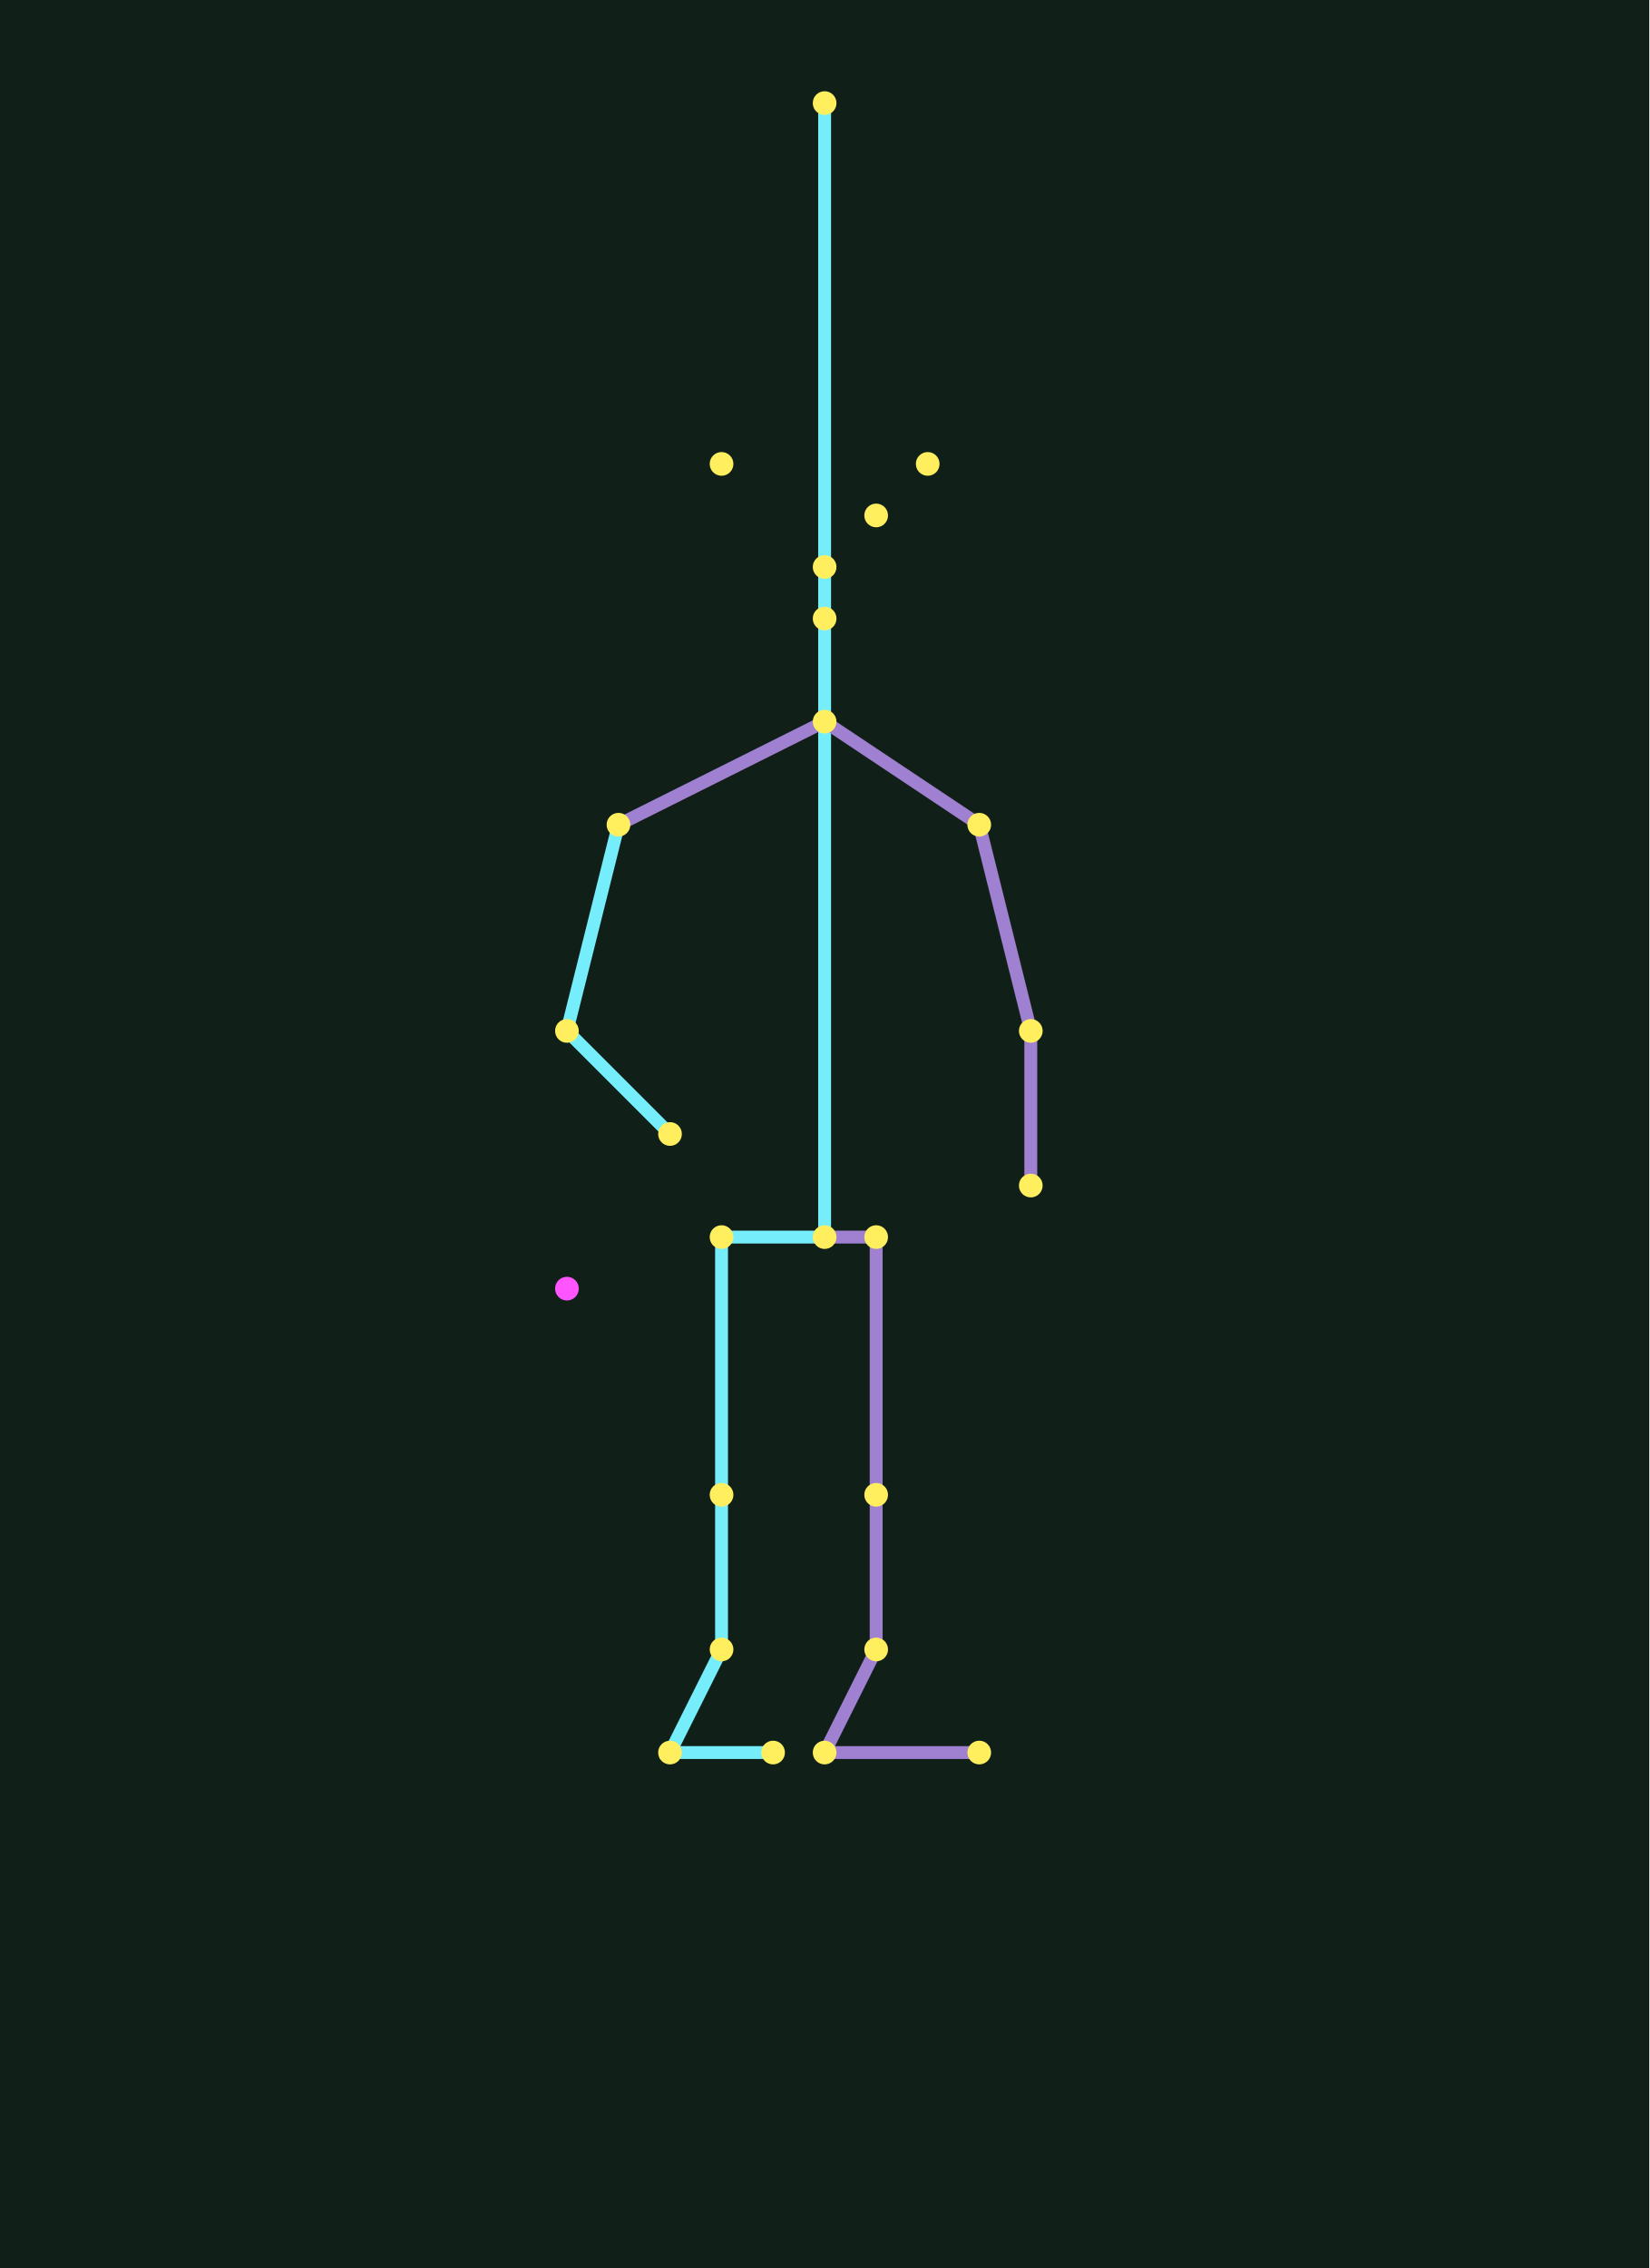
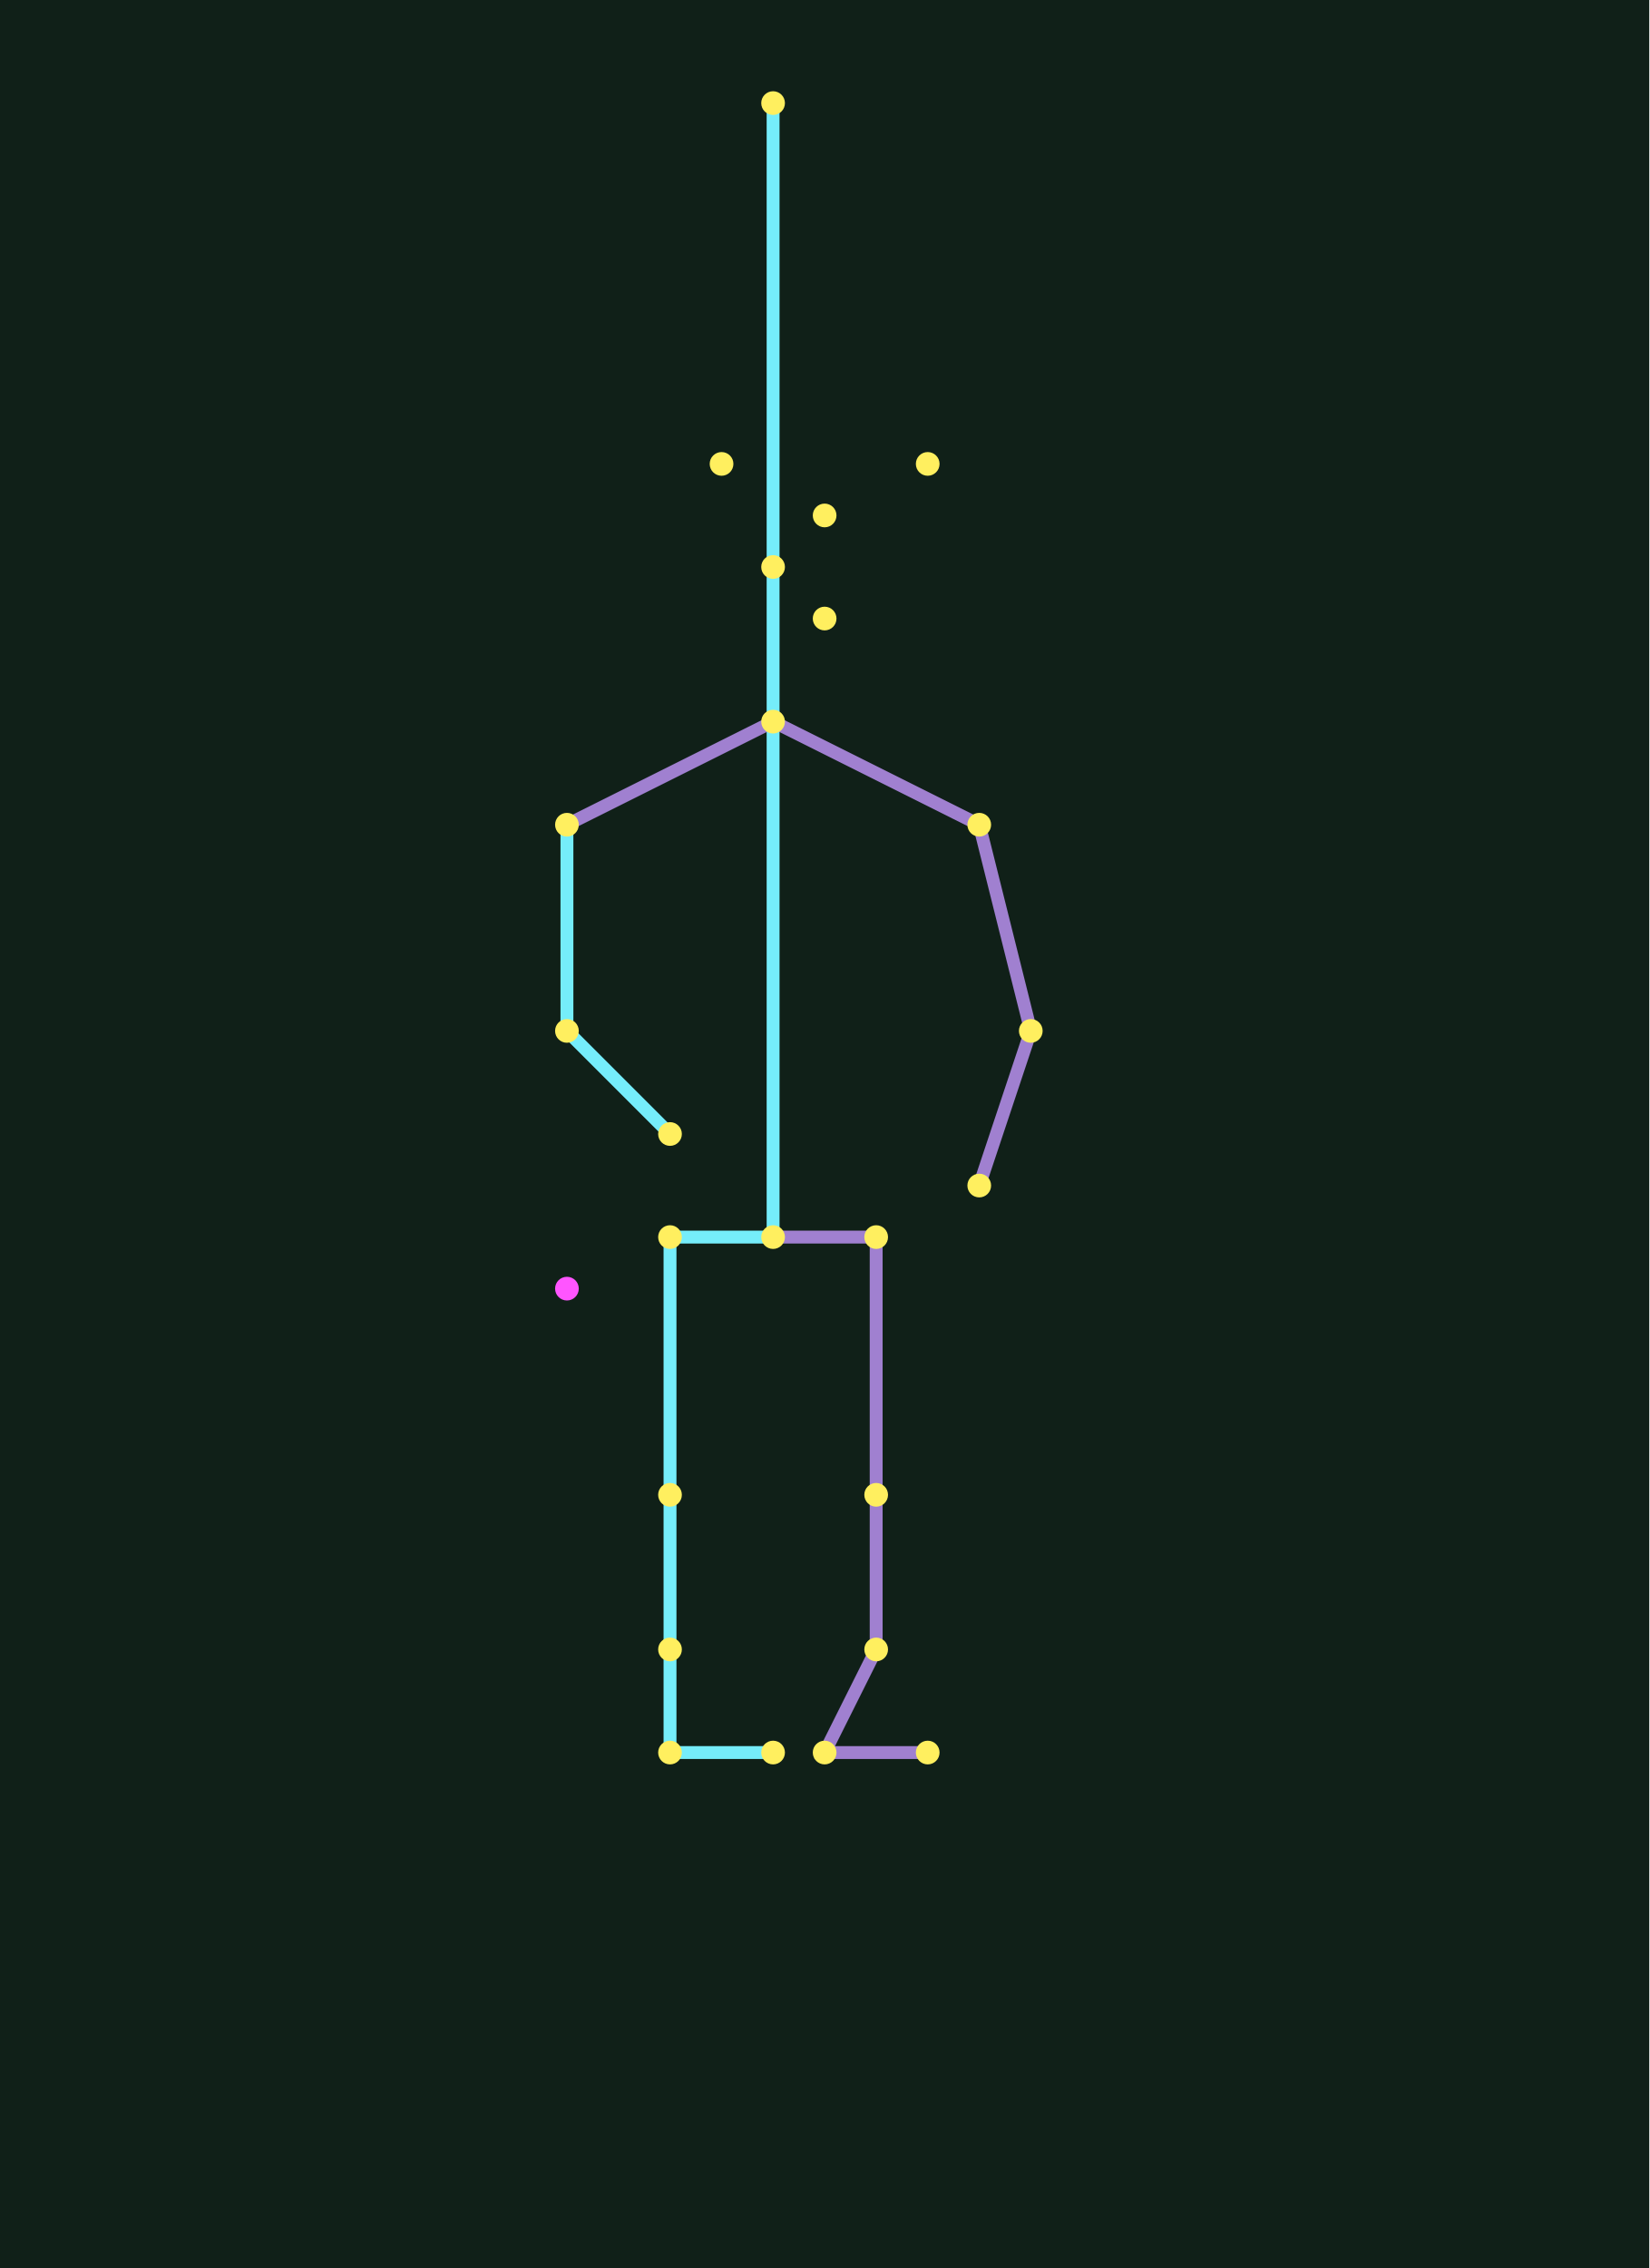
<svg xmlns="http://www.w3.org/2000/svg" width="320" height="440" viewBox="0 0 32 44">
  <rect width="100%" height="100%" fill="#102018" />
-   <polyline points="16,24 16,14 16,11 16,2" fill="none" stroke="#75edfa" stroke-width=".25" />
-   <polyline points="12,16 16,14 19,16" fill="none" stroke="#a080d0" stroke-width=".25" />
-   <polyline points="12,16 11,20 13,22" fill="none" stroke="#75edfa" stroke-width=".25" />
-   <polyline points="19,16 20,20 20,23" fill="none" stroke="#a080d0" stroke-width=".25" />
-   <polyline points="16,24 14,24 14,29 14,32 13,34 15,34" fill="none" stroke="#75edfa" stroke-width=".25" />
-   <polyline points="16,24 17,24 17,29 17,32 16,34 19,34" fill="none" stroke="#a080d0" stroke-width=".25" />
-   <circle cx="16" cy="24" r=".23" fill="#ffef5f" />
-   <circle cx="16" cy="14" r=".23" fill="#ffef5f" />
-   <circle cx="16" cy="11" r=".23" fill="#ffef5f" />
-   <circle cx="16" cy="2" r=".23" fill="#ffef5f" />
-   <circle cx="12" cy="16" r=".23" fill="#ffef5f" />
+   <polyline points="15,24 15,14 15,11 15,2" fill="none" stroke="#75edfa" stroke-width=".25" />
+   <polyline points="11,16 15,14 19,16" fill="none" stroke="#a080d0" stroke-width=".25" />
+   <polyline points="11,16 11,20 13,22" fill="none" stroke="#75edfa" stroke-width=".25" />
+   <polyline points="19,16 20,20 19,23" fill="none" stroke="#a080d0" stroke-width=".25" />
+   <polyline points="15,24 13,24 13,29 13,32 13,34 15,34" fill="none" stroke="#75edfa" stroke-width=".25" />
+   <polyline points="15,24 17,24 17,29 17,32 16,34 18,34" fill="none" stroke="#a080d0" stroke-width=".25" />
+   <circle cx="15" cy="24" r=".23" fill="#ffef5f" />
+   <circle cx="15" cy="14" r=".23" fill="#ffef5f" />
+   <circle cx="15" cy="11" r=".23" fill="#ffef5f" />
+   <circle cx="15" cy="2" r=".23" fill="#ffef5f" />
+   <circle cx="11" cy="16" r=".23" fill="#ffef5f" />
  <circle cx="11" cy="20" r=".23" fill="#ffef5f" />
  <circle cx="13" cy="22" r=".23" fill="#ffef5f" />
  <circle cx="19" cy="16" r=".23" fill="#ffef5f" />
  <circle cx="20" cy="20" r=".23" fill="#ffef5f" />
-   <circle cx="20" cy="23" r=".23" fill="#ffef5f" />
-   <circle cx="14" cy="24" r=".23" fill="#ffef5f" />
-   <circle cx="14" cy="29" r=".23" fill="#ffef5f" />
-   <circle cx="14" cy="32" r=".23" fill="#ffef5f" />
+   <circle cx="19" cy="23" r=".23" fill="#ffef5f" />
+   <circle cx="13" cy="24" r=".23" fill="#ffef5f" />
+   <circle cx="13" cy="29" r=".23" fill="#ffef5f" />
+   <circle cx="13" cy="32" r=".23" fill="#ffef5f" />
  <circle cx="17" cy="24" r=".23" fill="#ffef5f" />
  <circle cx="17" cy="29" r=".23" fill="#ffef5f" />
  <circle cx="17" cy="32" r=".23" fill="#ffef5f" />
  <circle cx="15" cy="34" r=".23" fill="#ffef5f" />
-   <circle cx="19" cy="34" r=".23" fill="#ffef5f" />
+   <circle cx="18" cy="34" r=".23" fill="#ffef5f" />
  <circle cx="11" cy="25" r=".23" fill="#ff55ff" />
  <circle cx="18" cy="9" r=".23" fill="#ffef5f" />
  <circle cx="14" cy="9" r=".23" fill="#ffef5f" />
-   <circle cx="17" cy="10" r=".23" fill="#ffef5f" />
+   <circle cx="16" cy="10" r=".23" fill="#ffef5f" />
  <circle cx="16" cy="12" r=".23" fill="#ffef5f" />
  <circle cx="13" cy="34" r=".23" fill="#ffef5f" />
  <circle cx="16" cy="34" r=".23" fill="#ffef5f" />
</svg>
